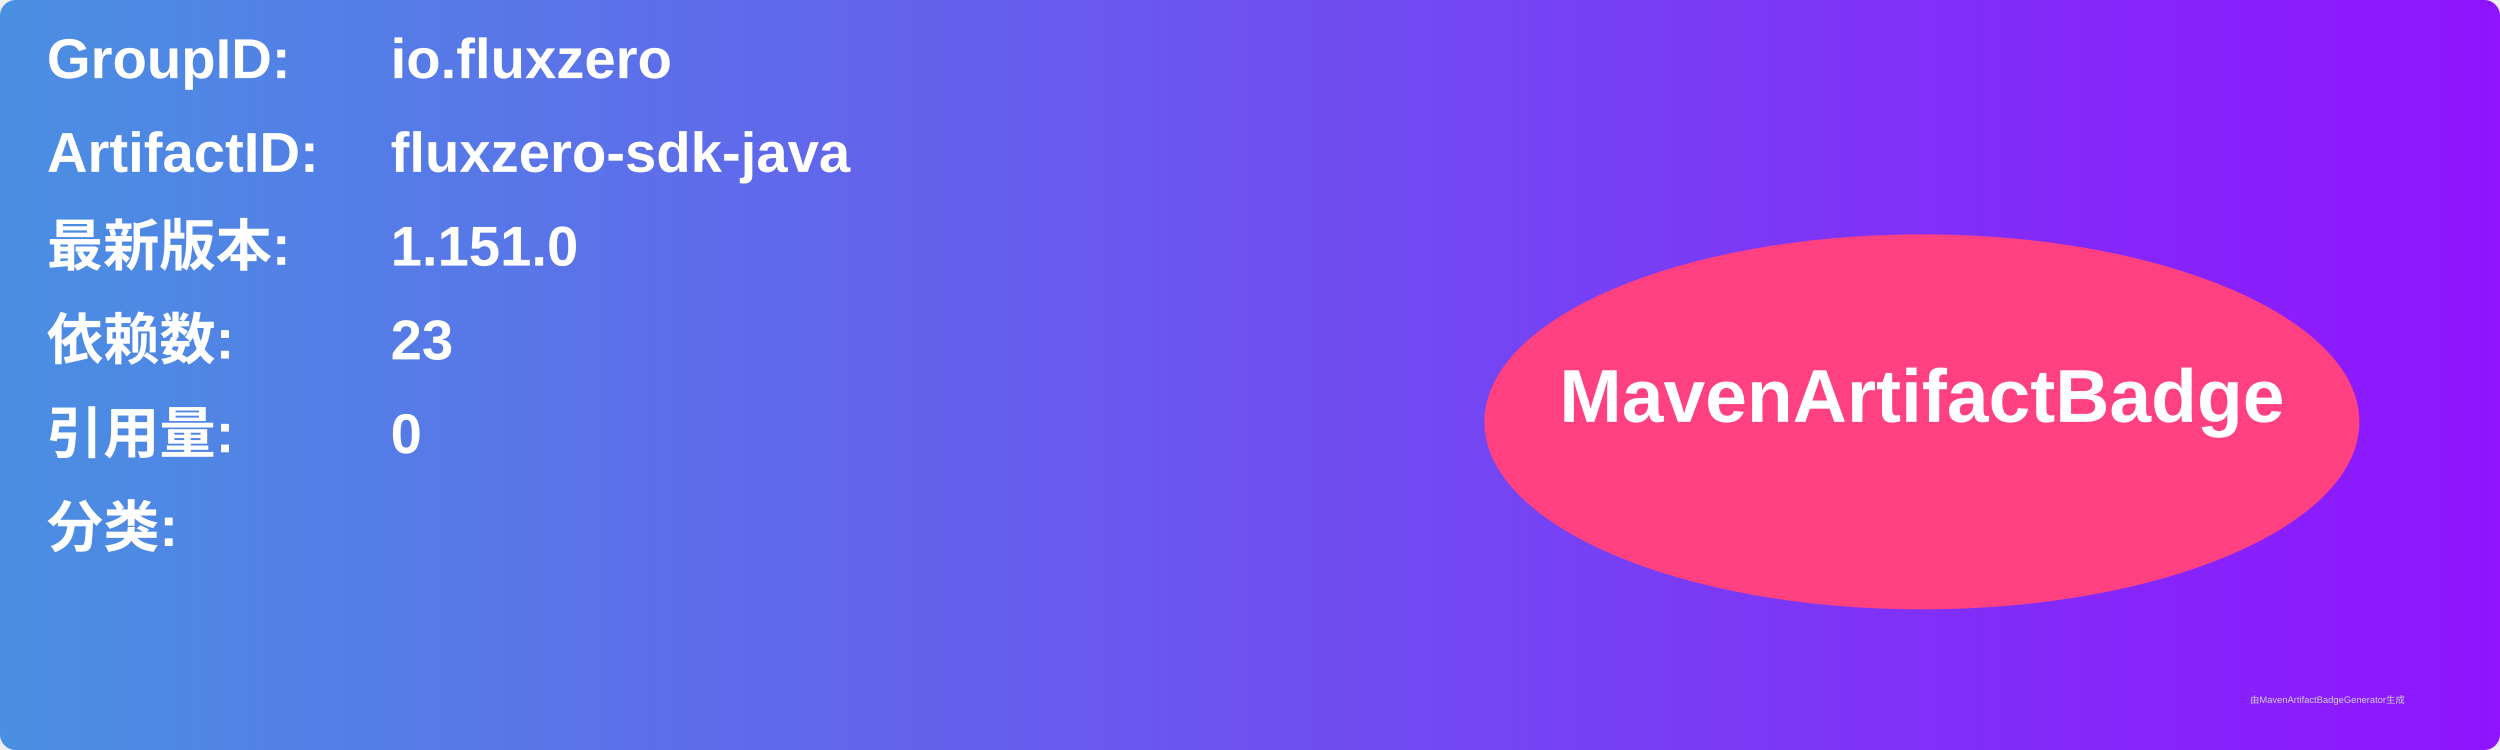
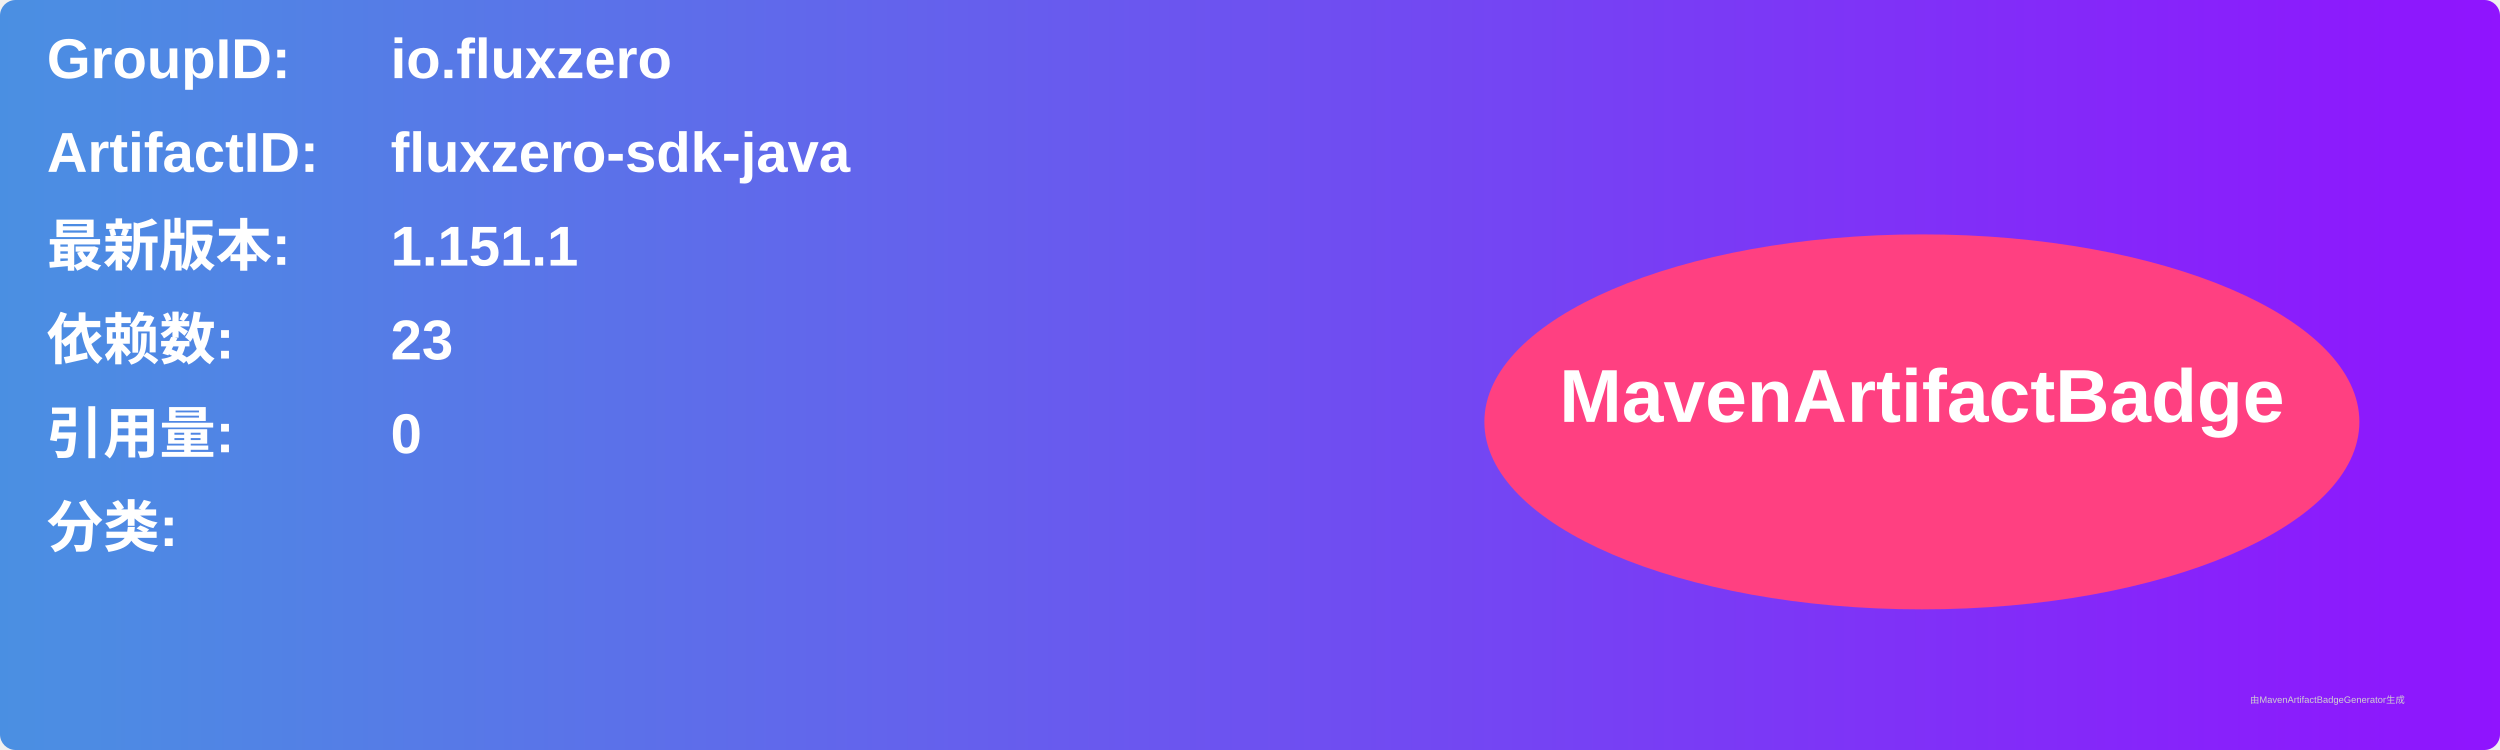
<svg xmlns="http://www.w3.org/2000/svg" width="800" height="240" viewBox="0 0 800 240">
  <linearGradient id="grad" x1="0%" y1="0%" x2="100%" y2="0%">
    <stop offset="0%" stop-color="#4a90e2" />
    <stop offset="100%" stop-color="#9013fe" />
  </linearGradient>
  <rect width="100%" height="100%" rx="5" ry="5" fill="url(#grad)" />
  <g transform="translate(15, 15)">
    <text x="0" y="10" font-family="Arial" font-size="18" fill="white" font-weight="bold" width="260">GroupID:</text>
    <text x="110" y="10" font-family="Arial" font-size="18" fill="white" font-weight="bold" width="460">io.fluxzero</text>
    <text x="0" y="40" font-family="Arial" font-size="18" fill="white" font-weight="bold" width="260">ArtifactID:</text>
    <text x="110" y="40" font-family="Arial" font-size="18" fill="white" font-weight="bold" width="460">fluxzero-sdk-java</text>
    <text x="0" y="70" font-family="Arial" font-size="18" fill="white" font-weight="bold">最新版本:</text>
    <text x="110" y="70" font-family="Arial" font-size="18" fill="white" font-weight="bold">
-       <tspan font-weight="bold">1.151.0</tspan>
+       <tspan font-weight="bold">1.151.1</tspan>
    </text>
    <text x="0" y="100" font-family="Arial" font-size="18" fill="white" font-weight="bold">依赖数: </text>
    <text x="110" y="100" font-family="Arial" font-size="18" fill="white">
      <tspan font-weight="bold">23</tspan>
    </text>
    <text x="0" y="130" font-family="Arial" font-size="18" fill="white" font-weight="bold">引用量: </text>
    <text x="110" y="130" font-family="Arial" font-size="18" fill="white">
      <tspan font-weight="bold">0</tspan>
    </text>
    <text x="0" y="160" font-family="Arial" font-size="18" fill="white" font-weight="bold">分类:</text>
    <text x="10" y="190" font-family="Arial" font-size="10" fill="white">
      <tspan font-weight="bold" />
    </text>
    <ellipse cx="600" cy="120" rx="140" ry="60" fill="#ff4081" />
    <text x="600" y="120" text-anchor="middle" font-family="Arial" font-size="24" fill="white" font-weight="bold">MavenArtifactBadge</text>
  </g>
  <text x="720" y="225" font-family="Arial" font-size="3" fill="#d0d0d0">由MavenArtifactBadgeGenerator生成</text>
</svg>
